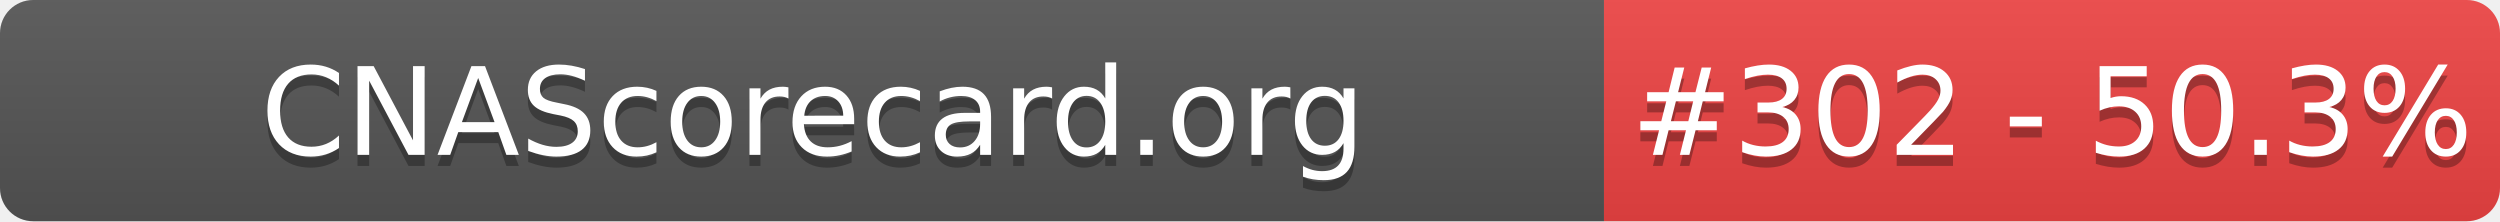
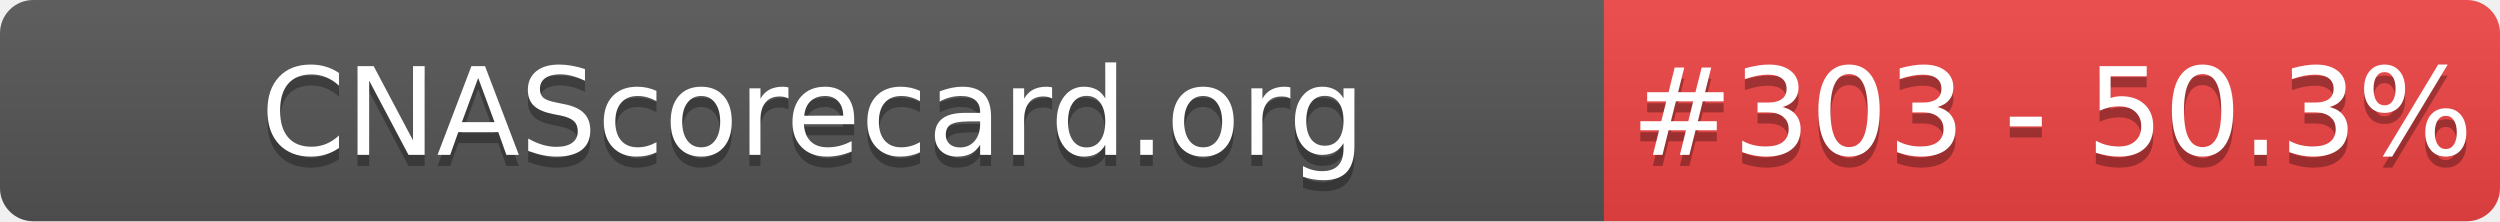
- <svg xmlns="http://www.w3.org/2000/svg" width="226" height="20" role="img" aria-label="CNAScorecard.org: #302 - 50.3%">
+ <svg xmlns="http://www.w3.org/2000/svg" width="226" height="20" role="img" aria-label="CNAScorecard.org: #303 - 50.3%">
  <linearGradient id="s" x2="0" y2="100%">
    <stop offset="0" stop-color="#bbb" stop-opacity=".1" />
    <stop offset="1" stop-opacity=".1" />
  </linearGradient>
  <clipPath id="r">
    <rect width="226" height="20" rx="3" fill="#fff" />
  </clipPath>
  <g clip-path="url(#r)">
    <rect width="145" height="20" fill="#555" />
    <rect x="145" width="81" height="20" fill="#EF4444" />
    <rect width="226" height="20" fill="url(#s)" />
  </g>
  <g fill="#fff" text-anchor="middle" font-family="Verdana,Geneva,DejaVu Sans,sans-serif" text-rendering="geometricPrecision" font-size="110">
    <text aria-hidden="true" x="735" y="150" fill="#010101" fill-opacity=".3" transform="scale(.1)" textLength="1350">CNAScorecard.org</text>
    <text x="735" y="140" transform="scale(.1)" fill="#fff" textLength="1350">CNAScorecard.org</text>
-     <text aria-hidden="true" x="1855" y="150" fill="#010101" fill-opacity=".3" transform="scale(.1)" textLength="660">#302 - 50.3%</text>
-     <text x="1855" y="140" transform="scale(.1)" fill="#fff" textLength="660">#302 - 50.3%</text>
+     <text aria-hidden="true" x="1855" y="150" fill="#010101" fill-opacity=".3" transform="scale(.1)" textLength="660">#303 - 50.3%</text>
+     <text x="1855" y="140" transform="scale(.1)" fill="#fff" textLength="660">#303 - 50.3%</text>
  </g>
</svg>
